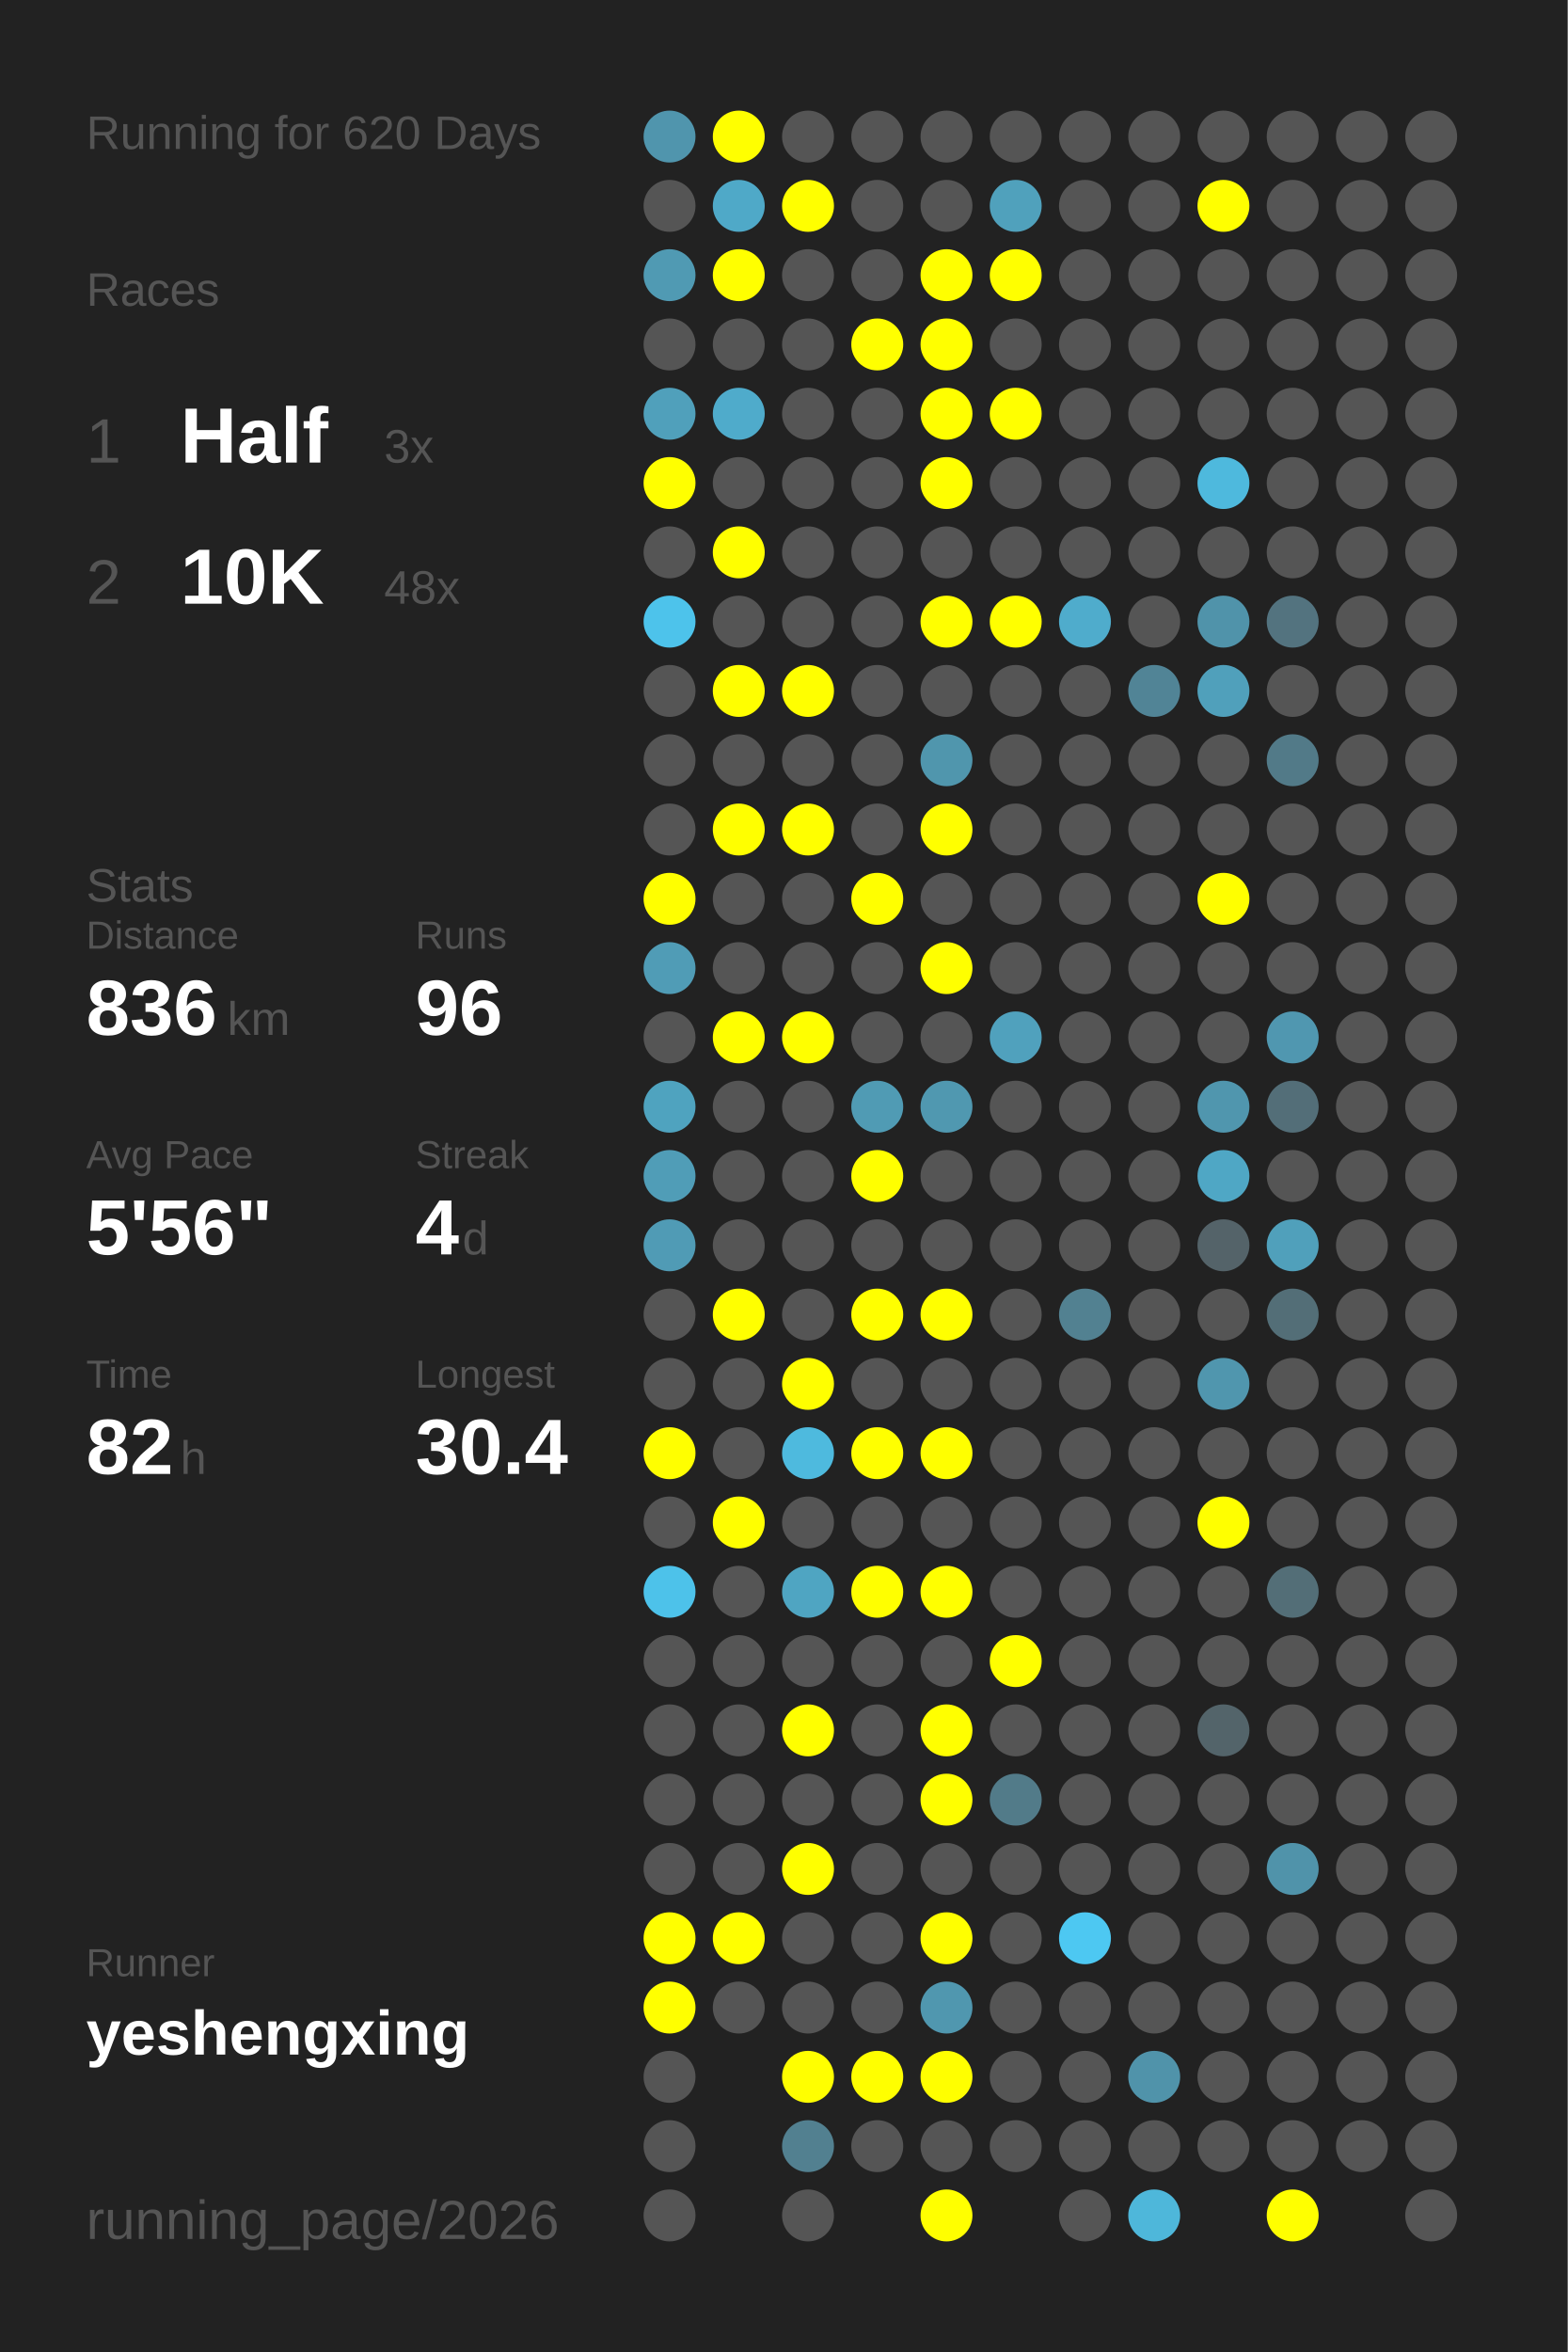
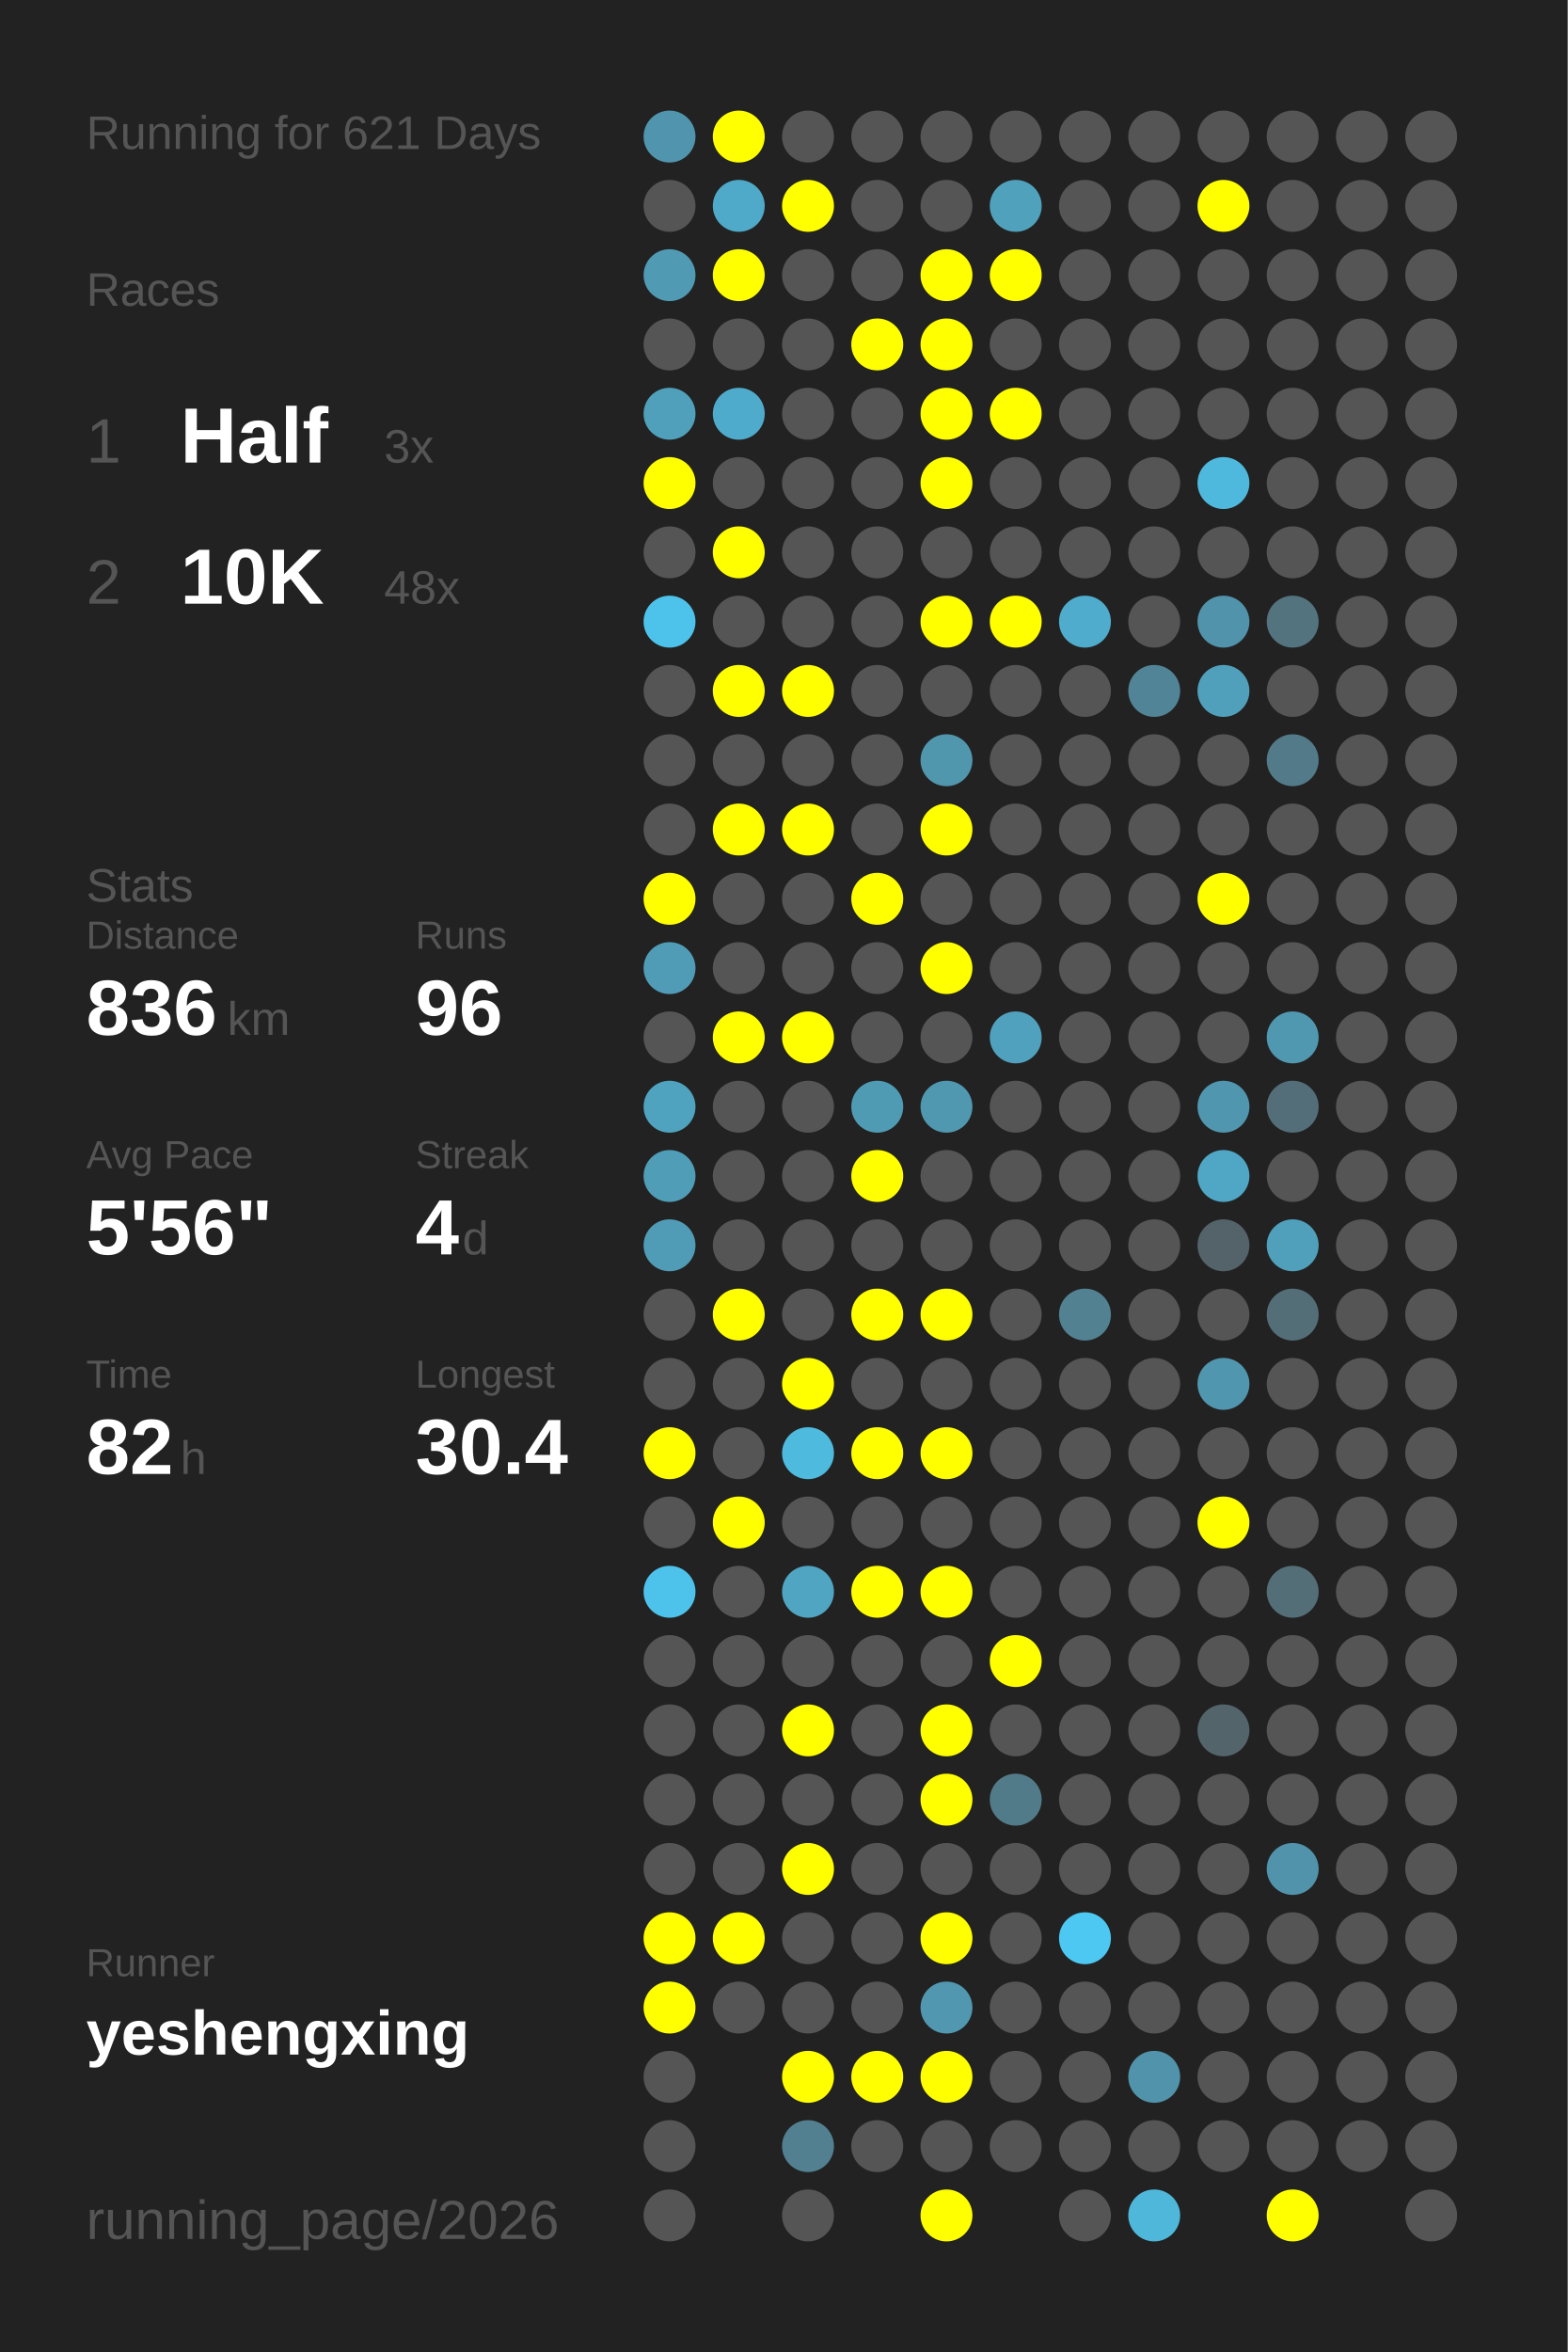
<svg xmlns="http://www.w3.org/2000/svg" baseProfile="full" height="300mm" version="1.1" viewBox="0,0,200,300" width="200mm">
  <defs />
  <rect fill="#222222" height="300" width="200" x="0" y="0" />
-   <text fill="#555555" style="font-size:6px; font-family:Arial;" x="11" y="19">Running for 620 Days</text>
+   <text fill="#555555" style="font-size:6px; font-family:Arial;" x="11" y="19">Running for 621 Days</text>
  <text fill="#555555" style="font-size:6px; font-family:Arial;" x="11" y="39">Races</text>
  <text fill="#555555" style="font-size:8px; font-family:Arial;" x="11" y="59">1</text>
  <text fill="#FFFFFF" style="font-size:10px; font-family:Arial; font-weight:bold;" x="23" y="59">Half</text>
  <text fill="#555555" style="font-size:6px; font-family:Arial;" x="49" y="59">3x</text>
  <text fill="#555555" style="font-size:8px; font-family:Arial;" x="11" y="77">2</text>
  <text fill="#FFFFFF" style="font-size:10px; font-family:Arial; font-weight:bold;" x="23" y="77">10K</text>
  <text fill="#555555" style="font-size:6px; font-family:Arial;" x="49" y="77">48x</text>
  <text fill="#555555" style="font-size:6px; font-family:Arial;" x="11" y="115">Stats</text>
  <text fill="#555555" style="font-size:5px; font-family:Arial;" x="11" y="121">Distance</text>
  <text fill="#FFFFFF" style="font-size:10px; font-family:Arial; font-weight:bold;" x="11" y="132">836</text>
  <text fill="#555555" style="font-size:6px; font-family:Arial;" x="29" y="132">km</text>
  <text fill="#555555" style="font-size:5px; font-family:Arial;" x="53" y="121">Runs</text>
  <text fill="#FFFFFF" style="font-size:10px; font-family:Arial; font-weight:bold;" x="53" y="132">96</text>
  <text fill="#555555" style="font-size:5px; font-family:Arial;" x="11" y="149">Avg Pace</text>
  <text fill="#FFFFFF" style="font-size:10px; font-family:Arial; font-weight:bold;" x="11" y="160">5'56"</text>
  <text fill="#555555" style="font-size:5px; font-family:Arial;" x="53" y="149">Streak</text>
  <text fill="#FFFFFF" style="font-size:10px; font-family:Arial; font-weight:bold;" x="53" y="160">4</text>
  <text fill="#555555" style="font-size:6px; font-family:Arial;" x="59" y="160">d</text>
  <text fill="#555555" style="font-size:5px; font-family:Arial;" x="11" y="177">Time</text>
  <text fill="#FFFFFF" style="font-size:10px; font-family:Arial; font-weight:bold;" x="11" y="188">82</text>
  <text fill="#555555" style="font-size:6px; font-family:Arial;" x="23" y="188">h</text>
  <text fill="#555555" style="font-size:5px; font-family:Arial;" x="53" y="177">Longest</text>
  <text fill="#FFFFFF" style="font-size:10px; font-family:Arial; font-weight:bold;" x="53" y="188">30.4</text>
  <text fill="#555555" style="font-size:5px; font-family:Arial;" x="11" y="252.065">Runner</text>
  <text fill="#FFFFFF" style="font-size:8px; font-family:Arial; font-weight:bold;" x="11" y="262.065">yeshengxing</text>
  <text fill="#555555" style="font-size:7px; font-family:Arial;" x="11" y="285.581">running_page/2026</text>
  <circle cx="85.417" cy="17.419" fill="#5095ad" r="3.312" />
  <circle cx="85.417" cy="26.258" fill="#555555" r="3.312" />
  <circle cx="85.417" cy="35.097" fill="#509ab3" r="3.312" />
  <circle cx="85.417" cy="43.935" fill="#555555" r="3.312" />
  <circle cx="85.417" cy="52.774" fill="#50a0bb" r="3.312" />
  <circle cx="85.417" cy="61.613" fill="#FFFF00" r="3.312" />
  <circle cx="85.417" cy="70.452" fill="#555555" r="3.312" />
  <circle cx="85.417" cy="79.29" fill="#4dc3eb" r="3.312" />
  <circle cx="85.417" cy="88.129" fill="#555555" r="3.312" />
  <circle cx="85.417" cy="96.968" fill="#555555" r="3.312" />
  <circle cx="85.417" cy="105.806" fill="#555555" r="3.312" />
  <circle cx="85.417" cy="114.645" fill="#FFFF00" r="3.312" />
  <circle cx="85.417" cy="123.484" fill="#509cb6" r="3.312" />
  <circle cx="85.417" cy="132.323" fill="#555555" r="3.312" />
  <circle cx="85.417" cy="141.161" fill="#4fa3bf" r="3.312" />
  <circle cx="85.417" cy="150" fill="#509db7" r="3.312" />
  <circle cx="85.417" cy="158.839" fill="#509bb5" r="3.312" />
  <circle cx="85.417" cy="167.677" fill="#555555" r="3.312" />
  <circle cx="85.417" cy="176.516" fill="#555555" r="3.312" />
  <circle cx="85.417" cy="185.355" fill="#FFFF00" r="3.312" />
  <circle cx="85.417" cy="194.194" fill="#555555" r="3.312" />
  <circle cx="85.417" cy="203.032" fill="#4dc2ea" r="3.312" />
  <circle cx="85.417" cy="211.871" fill="#555555" r="3.312" />
  <circle cx="85.417" cy="220.71" fill="#555555" r="3.312" />
  <circle cx="85.417" cy="229.548" fill="#555555" r="3.312" />
  <circle cx="85.417" cy="238.387" fill="#555555" r="3.312" />
  <circle cx="85.417" cy="247.226" fill="#FFFF00" r="3.312" />
  <circle cx="85.417" cy="256.065" fill="#FFFF00" r="3.312" />
  <circle cx="85.417" cy="264.903" fill="#555555" r="3.312" />
  <circle cx="85.417" cy="273.742" fill="#555555" r="3.312" />
  <circle cx="85.417" cy="282.581" fill="#555555" r="3.312" />
  <circle cx="94.25" cy="17.419" fill="#FFFF00" r="3.312" />
  <circle cx="94.25" cy="26.258" fill="#4fa9c8" r="3.312" />
  <circle cx="94.25" cy="35.097" fill="#FFFF00" r="3.312" />
  <circle cx="94.25" cy="43.935" fill="#555555" r="3.312" />
  <circle cx="94.25" cy="52.774" fill="#4fabcb" r="3.312" />
  <circle cx="94.25" cy="61.613" fill="#555555" r="3.312" />
  <circle cx="94.25" cy="70.452" fill="#FFFF00" r="3.312" />
  <circle cx="94.25" cy="79.29" fill="#555555" r="3.312" />
  <circle cx="94.25" cy="88.129" fill="#FFFF00" r="3.312" />
  <circle cx="94.25" cy="96.968" fill="#555555" r="3.312" />
  <circle cx="94.25" cy="105.806" fill="#FFFF00" r="3.312" />
  <circle cx="94.25" cy="114.645" fill="#555555" r="3.312" />
  <circle cx="94.25" cy="123.484" fill="#555555" r="3.312" />
  <circle cx="94.25" cy="132.323" fill="#FFFF00" r="3.312" />
  <circle cx="94.25" cy="141.161" fill="#555555" r="3.312" />
  <circle cx="94.25" cy="150" fill="#555555" r="3.312" />
  <circle cx="94.25" cy="158.839" fill="#555555" r="3.312" />
  <circle cx="94.25" cy="167.677" fill="#FFFF00" r="3.312" />
  <circle cx="94.25" cy="176.516" fill="#555555" r="3.312" />
  <circle cx="94.25" cy="185.355" fill="#555555" r="3.312" />
  <circle cx="94.25" cy="194.194" fill="#FFFF00" r="3.312" />
  <circle cx="94.25" cy="203.032" fill="#555555" r="3.312" />
  <circle cx="94.25" cy="211.871" fill="#555555" r="3.312" />
  <circle cx="94.25" cy="220.71" fill="#555555" r="3.312" />
  <circle cx="94.25" cy="229.548" fill="#555555" r="3.312" />
  <circle cx="94.25" cy="238.387" fill="#555555" r="3.312" />
  <circle cx="94.25" cy="247.226" fill="#FFFF00" r="3.312" />
  <circle cx="94.25" cy="256.065" fill="#555555" r="3.312" />
  <circle cx="103.083" cy="17.419" fill="#555555" r="3.312" />
  <circle cx="103.083" cy="26.258" fill="#FFFF00" r="3.312" />
  <circle cx="103.083" cy="35.097" fill="#555555" r="3.312" />
  <circle cx="103.083" cy="43.935" fill="#555555" r="3.312" />
  <circle cx="103.083" cy="52.774" fill="#555555" r="3.312" />
  <circle cx="103.083" cy="61.613" fill="#555555" r="3.312" />
  <circle cx="103.083" cy="70.452" fill="#555555" r="3.312" />
  <circle cx="103.083" cy="79.29" fill="#555555" r="3.312" />
  <circle cx="103.083" cy="88.129" fill="#FFFF00" r="3.312" />
  <circle cx="103.083" cy="96.968" fill="#555555" r="3.312" />
  <circle cx="103.083" cy="105.806" fill="#FFFF00" r="3.312" />
  <circle cx="103.083" cy="114.645" fill="#555555" r="3.312" />
  <circle cx="103.083" cy="123.484" fill="#555555" r="3.312" />
  <circle cx="103.083" cy="132.323" fill="#FFFF00" r="3.312" />
  <circle cx="103.083" cy="141.161" fill="#555555" r="3.312" />
  <circle cx="103.083" cy="150" fill="#555555" r="3.312" />
  <circle cx="103.083" cy="158.839" fill="#555555" r="3.312" />
  <circle cx="103.083" cy="167.677" fill="#555555" r="3.312" />
  <circle cx="103.083" cy="176.516" fill="#FFFF00" r="3.312" />
  <circle cx="103.083" cy="185.355" fill="#4ebade" r="3.312" />
  <circle cx="103.083" cy="194.194" fill="#555555" r="3.312" />
  <circle cx="103.083" cy="203.032" fill="#4fa5c2" r="3.312" />
  <circle cx="103.083" cy="211.871" fill="#555555" r="3.312" />
  <circle cx="103.083" cy="220.71" fill="#FFFF00" r="3.312" />
  <circle cx="103.083" cy="229.548" fill="#555555" r="3.312" />
  <circle cx="103.083" cy="238.387" fill="#FFFF00" r="3.312" />
  <circle cx="103.083" cy="247.226" fill="#555555" r="3.312" />
  <circle cx="103.083" cy="256.065" fill="#555555" r="3.312" />
  <circle cx="103.083" cy="264.903" fill="#FFFF00" r="3.312" />
  <circle cx="103.083" cy="273.742" fill="#528090" r="3.312" />
  <circle cx="103.083" cy="282.581" fill="#555555" r="3.312" />
  <circle cx="111.917" cy="17.419" fill="#555555" r="3.312" />
  <circle cx="111.917" cy="26.258" fill="#555555" r="3.312" />
  <circle cx="111.917" cy="35.097" fill="#555555" r="3.312" />
  <circle cx="111.917" cy="43.935" fill="#FFFF00" r="3.312" />
  <circle cx="111.917" cy="52.774" fill="#555555" r="3.312" />
  <circle cx="111.917" cy="61.613" fill="#555555" r="3.312" />
  <circle cx="111.917" cy="70.452" fill="#555555" r="3.312" />
  <circle cx="111.917" cy="79.29" fill="#555555" r="3.312" />
  <circle cx="111.917" cy="88.129" fill="#555555" r="3.312" />
  <circle cx="111.917" cy="96.968" fill="#555555" r="3.312" />
  <circle cx="111.917" cy="105.806" fill="#555555" r="3.312" />
  <circle cx="111.917" cy="114.645" fill="#FFFF00" r="3.312" />
  <circle cx="111.917" cy="123.484" fill="#555555" r="3.312" />
  <circle cx="111.917" cy="132.323" fill="#555555" r="3.312" />
  <circle cx="111.917" cy="141.161" fill="#509bb4" r="3.312" />
  <circle cx="111.917" cy="150" fill="#FFFF00" r="3.312" />
  <circle cx="111.917" cy="158.839" fill="#555555" r="3.312" />
  <circle cx="111.917" cy="167.677" fill="#FFFF00" r="3.312" />
  <circle cx="111.917" cy="176.516" fill="#555555" r="3.312" />
  <circle cx="111.917" cy="185.355" fill="#FFFF00" r="3.312" />
  <circle cx="111.917" cy="194.194" fill="#555555" r="3.312" />
  <circle cx="111.917" cy="203.032" fill="#FFFF00" r="3.312" />
  <circle cx="111.917" cy="211.871" fill="#555555" r="3.312" />
  <circle cx="111.917" cy="220.71" fill="#555555" r="3.312" />
  <circle cx="111.917" cy="229.548" fill="#555555" r="3.312" />
  <circle cx="111.917" cy="238.387" fill="#555555" r="3.312" />
  <circle cx="111.917" cy="247.226" fill="#555555" r="3.312" />
  <circle cx="111.917" cy="256.065" fill="#555555" r="3.312" />
  <circle cx="111.917" cy="264.903" fill="#FFFF00" r="3.312" />
  <circle cx="111.917" cy="273.742" fill="#555555" r="3.312" />
  <circle cx="120.75" cy="17.419" fill="#555555" r="3.312" />
  <circle cx="120.75" cy="26.258" fill="#555555" r="3.312" />
  <circle cx="120.75" cy="35.097" fill="#FFFF00" r="3.312" />
  <circle cx="120.75" cy="43.935" fill="#FFFF00" r="3.312" />
  <circle cx="120.75" cy="52.774" fill="#FFFF00" r="3.312" />
  <circle cx="120.75" cy="61.613" fill="#FFFF00" r="3.312" />
  <circle cx="120.75" cy="70.452" fill="#555555" r="3.312" />
  <circle cx="120.75" cy="79.29" fill="#FFFF00" r="3.312" />
  <circle cx="120.75" cy="88.129" fill="#555555" r="3.312" />
  <circle cx="120.75" cy="96.968" fill="#5096ad" r="3.312" />
  <circle cx="120.75" cy="105.806" fill="#FFFF00" r="3.312" />
  <circle cx="120.75" cy="114.645" fill="#555555" r="3.312" />
  <circle cx="120.75" cy="123.484" fill="#FFFF00" r="3.312" />
  <circle cx="120.75" cy="132.323" fill="#555555" r="3.312" />
  <circle cx="120.75" cy="141.161" fill="#5098b0" r="3.312" />
  <circle cx="120.75" cy="150" fill="#555555" r="3.312" />
  <circle cx="120.75" cy="158.839" fill="#555555" r="3.312" />
  <circle cx="120.75" cy="167.677" fill="#FFFF00" r="3.312" />
  <circle cx="120.75" cy="176.516" fill="#555555" r="3.312" />
  <circle cx="120.75" cy="185.355" fill="#FFFF00" r="3.312" />
  <circle cx="120.75" cy="194.194" fill="#555555" r="3.312" />
  <circle cx="120.75" cy="203.032" fill="#FFFF00" r="3.312" />
  <circle cx="120.75" cy="211.871" fill="#555555" r="3.312" />
  <circle cx="120.75" cy="220.71" fill="#FFFF00" r="3.312" />
  <circle cx="120.75" cy="229.548" fill="#FFFF00" r="3.312" />
  <circle cx="120.75" cy="238.387" fill="#555555" r="3.312" />
  <circle cx="120.75" cy="247.226" fill="#FFFF00" r="3.312" />
  <circle cx="120.75" cy="256.065" fill="#5097af" r="3.312" />
  <circle cx="120.75" cy="264.903" fill="#FFFF00" r="3.312" />
  <circle cx="120.75" cy="273.742" fill="#555555" r="3.312" />
  <circle cx="120.75" cy="282.581" fill="#FFFF00" r="3.312" />
  <circle cx="129.583" cy="17.419" fill="#555555" r="3.312" />
  <circle cx="129.583" cy="26.258" fill="#50a1bc" r="3.312" />
  <circle cx="129.583" cy="35.097" fill="#FFFF00" r="3.312" />
  <circle cx="129.583" cy="43.935" fill="#555555" r="3.312" />
  <circle cx="129.583" cy="52.774" fill="#FFFF00" r="3.312" />
  <circle cx="129.583" cy="61.613" fill="#555555" r="3.312" />
  <circle cx="129.583" cy="70.452" fill="#555555" r="3.312" />
  <circle cx="129.583" cy="79.29" fill="#FFFF00" r="3.312" />
  <circle cx="129.583" cy="88.129" fill="#555555" r="3.312" />
  <circle cx="129.583" cy="96.968" fill="#555555" r="3.312" />
  <circle cx="129.583" cy="105.806" fill="#555555" r="3.312" />
  <circle cx="129.583" cy="114.645" fill="#555555" r="3.312" />
  <circle cx="129.583" cy="123.484" fill="#555555" r="3.312" />
  <circle cx="129.583" cy="132.323" fill="#50a1bd" r="3.312" />
  <circle cx="129.583" cy="141.161" fill="#555555" r="3.312" />
  <circle cx="129.583" cy="150" fill="#555555" r="3.312" />
  <circle cx="129.583" cy="158.839" fill="#555555" r="3.312" />
  <circle cx="129.583" cy="167.677" fill="#555555" r="3.312" />
  <circle cx="129.583" cy="176.516" fill="#555555" r="3.312" />
  <circle cx="129.583" cy="185.355" fill="#555555" r="3.312" />
  <circle cx="129.583" cy="194.194" fill="#555555" r="3.312" />
  <circle cx="129.583" cy="203.032" fill="#555555" r="3.312" />
  <circle cx="129.583" cy="211.871" fill="#FFFF00" r="3.312" />
  <circle cx="129.583" cy="220.71" fill="#555555" r="3.312" />
  <circle cx="129.583" cy="229.548" fill="#527b89" r="3.312" />
  <circle cx="129.583" cy="238.387" fill="#555555" r="3.312" />
  <circle cx="129.583" cy="247.226" fill="#555555" r="3.312" />
  <circle cx="129.583" cy="256.065" fill="#555555" r="3.312" />
  <circle cx="129.583" cy="264.903" fill="#555555" r="3.312" />
  <circle cx="129.583" cy="273.742" fill="#555555" r="3.312" />
  <circle cx="138.417" cy="17.419" fill="#555555" r="3.312" />
  <circle cx="138.417" cy="26.258" fill="#555555" r="3.312" />
  <circle cx="138.417" cy="35.097" fill="#555555" r="3.312" />
  <circle cx="138.417" cy="43.935" fill="#555555" r="3.312" />
  <circle cx="138.417" cy="52.774" fill="#555555" r="3.312" />
  <circle cx="138.417" cy="61.613" fill="#555555" r="3.312" />
  <circle cx="138.417" cy="70.452" fill="#555555" r="3.312" />
  <circle cx="138.417" cy="79.29" fill="#4faccc" r="3.312" />
  <circle cx="138.417" cy="88.129" fill="#555555" r="3.312" />
  <circle cx="138.417" cy="96.968" fill="#555555" r="3.312" />
  <circle cx="138.417" cy="105.806" fill="#555555" r="3.312" />
  <circle cx="138.417" cy="114.645" fill="#555555" r="3.312" />
  <circle cx="138.417" cy="123.484" fill="#555555" r="3.312" />
  <circle cx="138.417" cy="132.323" fill="#555555" r="3.312" />
  <circle cx="138.417" cy="141.161" fill="#555555" r="3.312" />
  <circle cx="138.417" cy="150" fill="#555555" r="3.312" />
  <circle cx="138.417" cy="158.839" fill="#555555" r="3.312" />
  <circle cx="138.417" cy="167.677" fill="#528191" r="3.312" />
  <circle cx="138.417" cy="176.516" fill="#555555" r="3.312" />
  <circle cx="138.417" cy="185.355" fill="#555555" r="3.312" />
  <circle cx="138.417" cy="194.194" fill="#555555" r="3.312" />
  <circle cx="138.417" cy="203.032" fill="#555555" r="3.312" />
  <circle cx="138.417" cy="211.871" fill="#555555" r="3.312" />
  <circle cx="138.417" cy="220.71" fill="#555555" r="3.312" />
  <circle cx="138.417" cy="229.548" fill="#555555" r="3.312" />
  <circle cx="138.417" cy="238.387" fill="#555555" r="3.312" />
  <circle cx="138.417" cy="247.226" fill="#4dc8f2" r="3.312" />
  <circle cx="138.417" cy="256.065" fill="#555555" r="3.312" />
  <circle cx="138.417" cy="264.903" fill="#555555" r="3.312" />
  <circle cx="138.417" cy="273.742" fill="#555555" r="3.312" />
  <circle cx="138.417" cy="282.581" fill="#555555" r="3.312" />
  <circle cx="147.25" cy="17.419" fill="#555555" r="3.312" />
  <circle cx="147.25" cy="26.258" fill="#555555" r="3.312" />
  <circle cx="147.25" cy="35.097" fill="#555555" r="3.312" />
  <circle cx="147.25" cy="43.935" fill="#555555" r="3.312" />
  <circle cx="147.25" cy="52.774" fill="#555555" r="3.312" />
  <circle cx="147.25" cy="61.613" fill="#555555" r="3.312" />
  <circle cx="147.25" cy="70.452" fill="#555555" r="3.312" />
  <circle cx="147.25" cy="79.29" fill="#555555" r="3.312" />
  <circle cx="147.25" cy="88.129" fill="#518496" r="3.312" />
  <circle cx="147.25" cy="96.968" fill="#555555" r="3.312" />
  <circle cx="147.25" cy="105.806" fill="#555555" r="3.312" />
  <circle cx="147.25" cy="114.645" fill="#555555" r="3.312" />
  <circle cx="147.25" cy="123.484" fill="#555555" r="3.312" />
  <circle cx="147.25" cy="132.323" fill="#555555" r="3.312" />
  <circle cx="147.25" cy="141.161" fill="#555555" r="3.312" />
  <circle cx="147.25" cy="150" fill="#555555" r="3.312" />
  <circle cx="147.25" cy="158.839" fill="#555555" r="3.312" />
  <circle cx="147.25" cy="167.677" fill="#555555" r="3.312" />
  <circle cx="147.25" cy="176.516" fill="#555555" r="3.312" />
  <circle cx="147.25" cy="185.355" fill="#555555" r="3.312" />
  <circle cx="147.25" cy="194.194" fill="#555555" r="3.312" />
  <circle cx="147.25" cy="203.032" fill="#555555" r="3.312" />
  <circle cx="147.25" cy="211.871" fill="#555555" r="3.312" />
  <circle cx="147.25" cy="220.71" fill="#555555" r="3.312" />
  <circle cx="147.25" cy="229.548" fill="#555555" r="3.312" />
  <circle cx="147.25" cy="238.387" fill="#555555" r="3.312" />
  <circle cx="147.25" cy="247.226" fill="#555555" r="3.312" />
  <circle cx="147.25" cy="256.065" fill="#555555" r="3.312" />
  <circle cx="147.25" cy="264.903" fill="#5093aa" r="3.312" />
  <circle cx="147.25" cy="273.742" fill="#555555" r="3.312" />
  <circle cx="147.25" cy="282.581" fill="#4eb7da" r="3.312" />
  <circle cx="156.083" cy="17.419" fill="#555555" r="3.312" />
  <circle cx="156.083" cy="26.258" fill="#FFFF00" r="3.312" />
  <circle cx="156.083" cy="35.097" fill="#555555" r="3.312" />
  <circle cx="156.083" cy="43.935" fill="#555555" r="3.312" />
  <circle cx="156.083" cy="52.774" fill="#555555" r="3.312" />
  <circle cx="156.083" cy="61.613" fill="#4eb9dd" r="3.312" />
  <circle cx="156.083" cy="70.452" fill="#555555" r="3.312" />
  <circle cx="156.083" cy="79.29" fill="#5093aa" r="3.312" />
  <circle cx="156.083" cy="88.129" fill="#50a0bb" r="3.312" />
  <circle cx="156.083" cy="96.968" fill="#555555" r="3.312" />
  <circle cx="156.083" cy="105.806" fill="#555555" r="3.312" />
  <circle cx="156.083" cy="114.645" fill="#FFFF00" r="3.312" />
  <circle cx="156.083" cy="123.484" fill="#555555" r="3.312" />
  <circle cx="156.083" cy="132.323" fill="#555555" r="3.312" />
  <circle cx="156.083" cy="141.161" fill="#5096ae" r="3.312" />
  <circle cx="156.083" cy="150" fill="#4fa7c5" r="3.312" />
  <circle cx="156.083" cy="158.839" fill="#546369" r="3.312" />
  <circle cx="156.083" cy="167.677" fill="#555555" r="3.312" />
  <circle cx="156.083" cy="176.516" fill="#5096ae" r="3.312" />
  <circle cx="156.083" cy="185.355" fill="#555555" r="3.312" />
  <circle cx="156.083" cy="194.194" fill="#FFFF00" r="3.312" />
  <circle cx="156.083" cy="203.032" fill="#555555" r="3.312" />
  <circle cx="156.083" cy="211.871" fill="#555555" r="3.312" />
  <circle cx="156.083" cy="220.71" fill="#53646a" r="3.312" />
  <circle cx="156.083" cy="229.548" fill="#555555" r="3.312" />
  <circle cx="156.083" cy="238.387" fill="#555555" r="3.312" />
  <circle cx="156.083" cy="247.226" fill="#555555" r="3.312" />
  <circle cx="156.083" cy="256.065" fill="#555555" r="3.312" />
  <circle cx="156.083" cy="264.903" fill="#555555" r="3.312" />
  <circle cx="156.083" cy="273.742" fill="#555555" r="3.312" />
  <circle cx="164.917" cy="17.419" fill="#555555" r="3.312" />
  <circle cx="164.917" cy="26.258" fill="#555555" r="3.312" />
  <circle cx="164.917" cy="35.097" fill="#555555" r="3.312" />
  <circle cx="164.917" cy="43.935" fill="#555555" r="3.312" />
  <circle cx="164.917" cy="52.774" fill="#555555" r="3.312" />
  <circle cx="164.917" cy="61.613" fill="#555555" r="3.312" />
  <circle cx="164.917" cy="70.452" fill="#555555" r="3.312" />
  <circle cx="164.917" cy="79.29" fill="#53737f" r="3.312" />
  <circle cx="164.917" cy="88.129" fill="#555555" r="3.312" />
  <circle cx="164.917" cy="96.968" fill="#527a88" r="3.312" />
  <circle cx="164.917" cy="105.806" fill="#555555" r="3.312" />
  <circle cx="164.917" cy="114.645" fill="#555555" r="3.312" />
  <circle cx="164.917" cy="123.484" fill="#555555" r="3.312" />
  <circle cx="164.917" cy="132.323" fill="#5097b0" r="3.312" />
  <circle cx="164.917" cy="141.161" fill="#536e78" r="3.312" />
  <circle cx="164.917" cy="150" fill="#555555" r="3.312" />
  <circle cx="164.917" cy="158.839" fill="#50a0bb" r="3.312" />
  <circle cx="164.917" cy="167.677" fill="#536e77" r="3.312" />
  <circle cx="164.917" cy="176.516" fill="#555555" r="3.312" />
  <circle cx="164.917" cy="185.355" fill="#555555" r="3.312" />
  <circle cx="164.917" cy="194.194" fill="#555555" r="3.312" />
  <circle cx="164.917" cy="203.032" fill="#536e77" r="3.312" />
  <circle cx="164.917" cy="211.871" fill="#555555" r="3.312" />
  <circle cx="164.917" cy="220.71" fill="#555555" r="3.312" />
  <circle cx="164.917" cy="229.548" fill="#555555" r="3.312" />
  <circle cx="164.917" cy="238.387" fill="#5093aa" r="3.312" />
  <circle cx="164.917" cy="247.226" fill="#555555" r="3.312" />
  <circle cx="164.917" cy="256.065" fill="#555555" r="3.312" />
  <circle cx="164.917" cy="264.903" fill="#555555" r="3.312" />
  <circle cx="164.917" cy="273.742" fill="#555555" r="3.312" />
  <circle cx="164.917" cy="282.581" fill="#FFFF00" r="3.312" />
  <circle cx="173.75" cy="17.419" fill="#555555" r="3.312" />
  <circle cx="173.75" cy="26.258" fill="#555555" r="3.312" />
  <circle cx="173.75" cy="35.097" fill="#555555" r="3.312" />
  <circle cx="173.75" cy="43.935" fill="#555555" r="3.312" />
  <circle cx="173.75" cy="52.774" fill="#555555" r="3.312" />
  <circle cx="173.75" cy="61.613" fill="#555555" r="3.312" />
  <circle cx="173.75" cy="70.452" fill="#555555" r="3.312" />
  <circle cx="173.75" cy="79.29" fill="#555555" r="3.312" />
  <circle cx="173.75" cy="88.129" fill="#555555" r="3.312" />
  <circle cx="173.75" cy="96.968" fill="#555555" r="3.312" />
  <circle cx="173.75" cy="105.806" fill="#555555" r="3.312" />
  <circle cx="173.75" cy="114.645" fill="#555555" r="3.312" />
  <circle cx="173.75" cy="123.484" fill="#555555" r="3.312" />
  <circle cx="173.75" cy="132.323" fill="#555555" r="3.312" />
  <circle cx="173.75" cy="141.161" fill="#555555" r="3.312" />
  <circle cx="173.75" cy="150" fill="#555555" r="3.312" />
  <circle cx="173.75" cy="158.839" fill="#555555" r="3.312" />
  <circle cx="173.75" cy="167.677" fill="#555555" r="3.312" />
  <circle cx="173.75" cy="176.516" fill="#555555" r="3.312" />
  <circle cx="173.75" cy="185.355" fill="#555555" r="3.312" />
  <circle cx="173.75" cy="194.194" fill="#555555" r="3.312" />
  <circle cx="173.75" cy="203.032" fill="#555555" r="3.312" />
  <circle cx="173.75" cy="211.871" fill="#555555" r="3.312" />
  <circle cx="173.75" cy="220.71" fill="#555555" r="3.312" />
  <circle cx="173.75" cy="229.548" fill="#555555" r="3.312" />
  <circle cx="173.75" cy="238.387" fill="#555555" r="3.312" />
  <circle cx="173.75" cy="247.226" fill="#555555" r="3.312" />
  <circle cx="173.75" cy="256.065" fill="#555555" r="3.312" />
  <circle cx="173.75" cy="264.903" fill="#555555" r="3.312" />
  <circle cx="173.75" cy="273.742" fill="#555555" r="3.312" />
  <circle cx="182.583" cy="17.419" fill="#555555" r="3.312" />
  <circle cx="182.583" cy="26.258" fill="#555555" r="3.312" />
  <circle cx="182.583" cy="35.097" fill="#555555" r="3.312" />
  <circle cx="182.583" cy="43.935" fill="#555555" r="3.312" />
  <circle cx="182.583" cy="52.774" fill="#555555" r="3.312" />
  <circle cx="182.583" cy="61.613" fill="#555555" r="3.312" />
  <circle cx="182.583" cy="70.452" fill="#555555" r="3.312" />
  <circle cx="182.583" cy="79.29" fill="#555555" r="3.312" />
  <circle cx="182.583" cy="88.129" fill="#555555" r="3.312" />
  <circle cx="182.583" cy="96.968" fill="#555555" r="3.312" />
  <circle cx="182.583" cy="105.806" fill="#555555" r="3.312" />
  <circle cx="182.583" cy="114.645" fill="#555555" r="3.312" />
  <circle cx="182.583" cy="123.484" fill="#555555" r="3.312" />
  <circle cx="182.583" cy="132.323" fill="#555555" r="3.312" />
  <circle cx="182.583" cy="141.161" fill="#555555" r="3.312" />
  <circle cx="182.583" cy="150" fill="#555555" r="3.312" />
  <circle cx="182.583" cy="158.839" fill="#555555" r="3.312" />
  <circle cx="182.583" cy="167.677" fill="#555555" r="3.312" />
  <circle cx="182.583" cy="176.516" fill="#555555" r="3.312" />
  <circle cx="182.583" cy="185.355" fill="#555555" r="3.312" />
  <circle cx="182.583" cy="194.194" fill="#555555" r="3.312" />
  <circle cx="182.583" cy="203.032" fill="#555555" r="3.312" />
  <circle cx="182.583" cy="211.871" fill="#555555" r="3.312" />
  <circle cx="182.583" cy="220.71" fill="#555555" r="3.312" />
  <circle cx="182.583" cy="229.548" fill="#555555" r="3.312" />
  <circle cx="182.583" cy="238.387" fill="#555555" r="3.312" />
  <circle cx="182.583" cy="247.226" fill="#555555" r="3.312" />
  <circle cx="182.583" cy="256.065" fill="#555555" r="3.312" />
  <circle cx="182.583" cy="264.903" fill="#555555" r="3.312" />
  <circle cx="182.583" cy="273.742" fill="#555555" r="3.312" />
  <circle cx="182.583" cy="282.581" fill="#555555" r="3.312" />
</svg>
